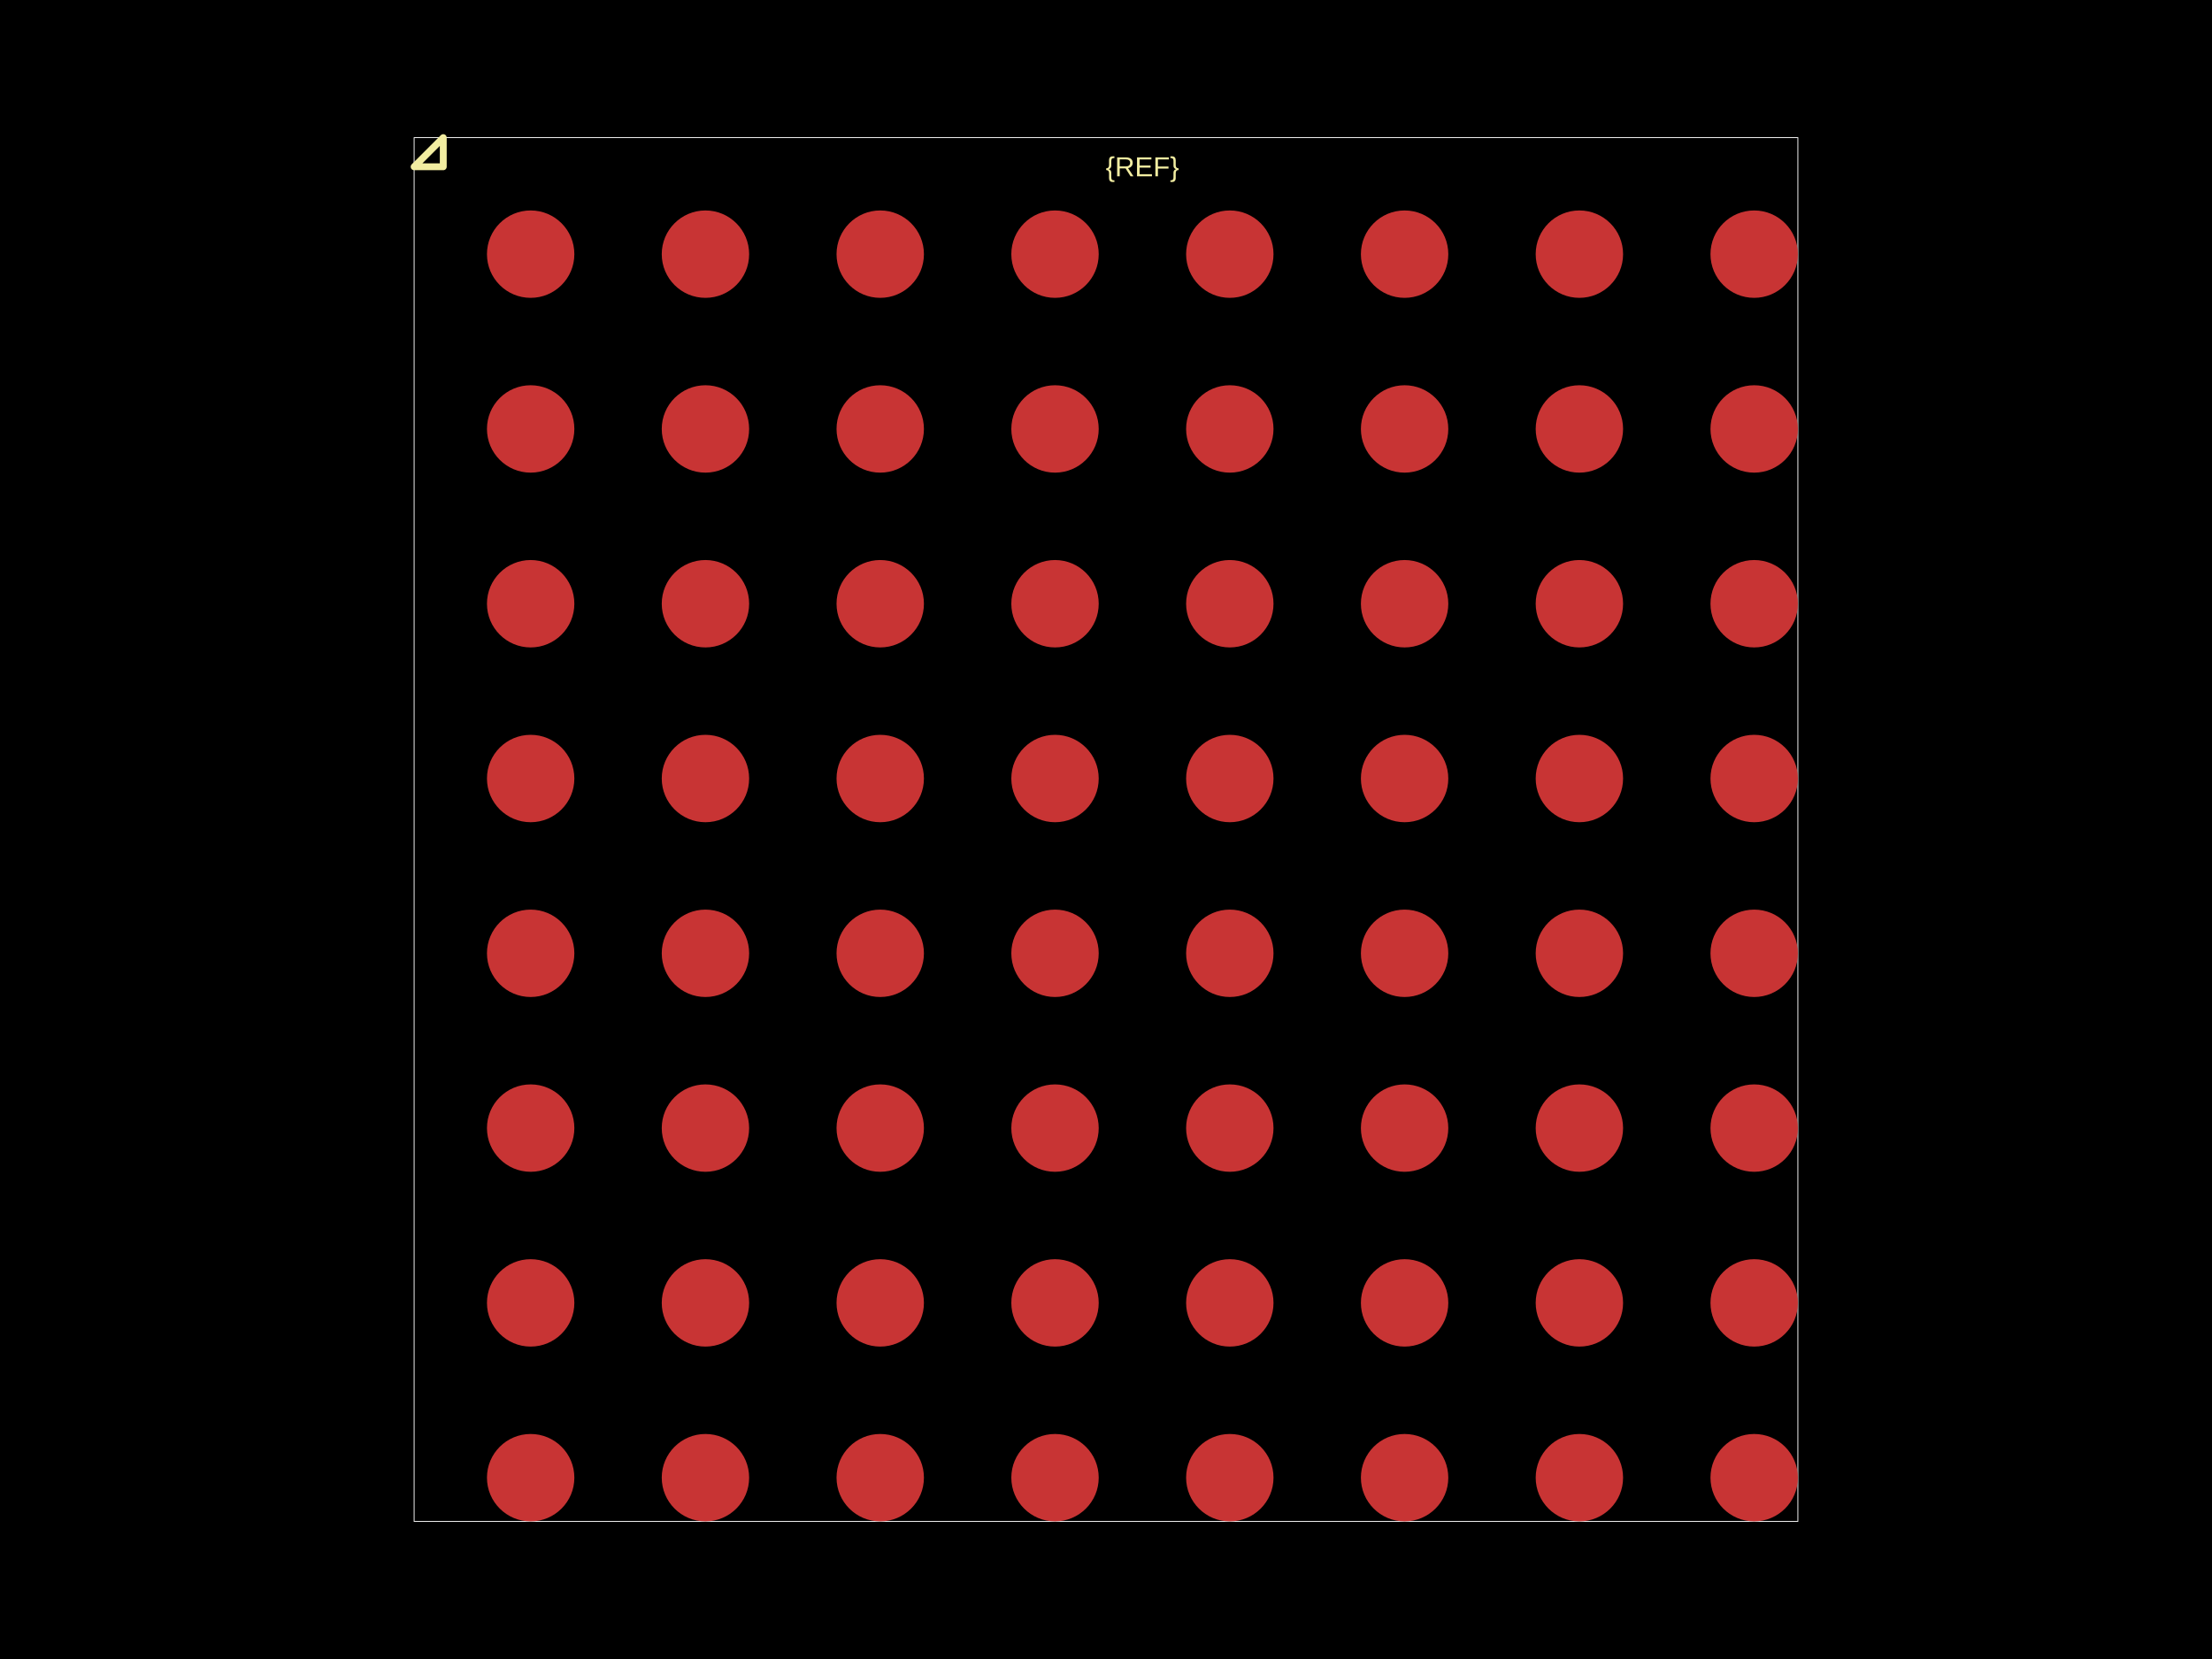
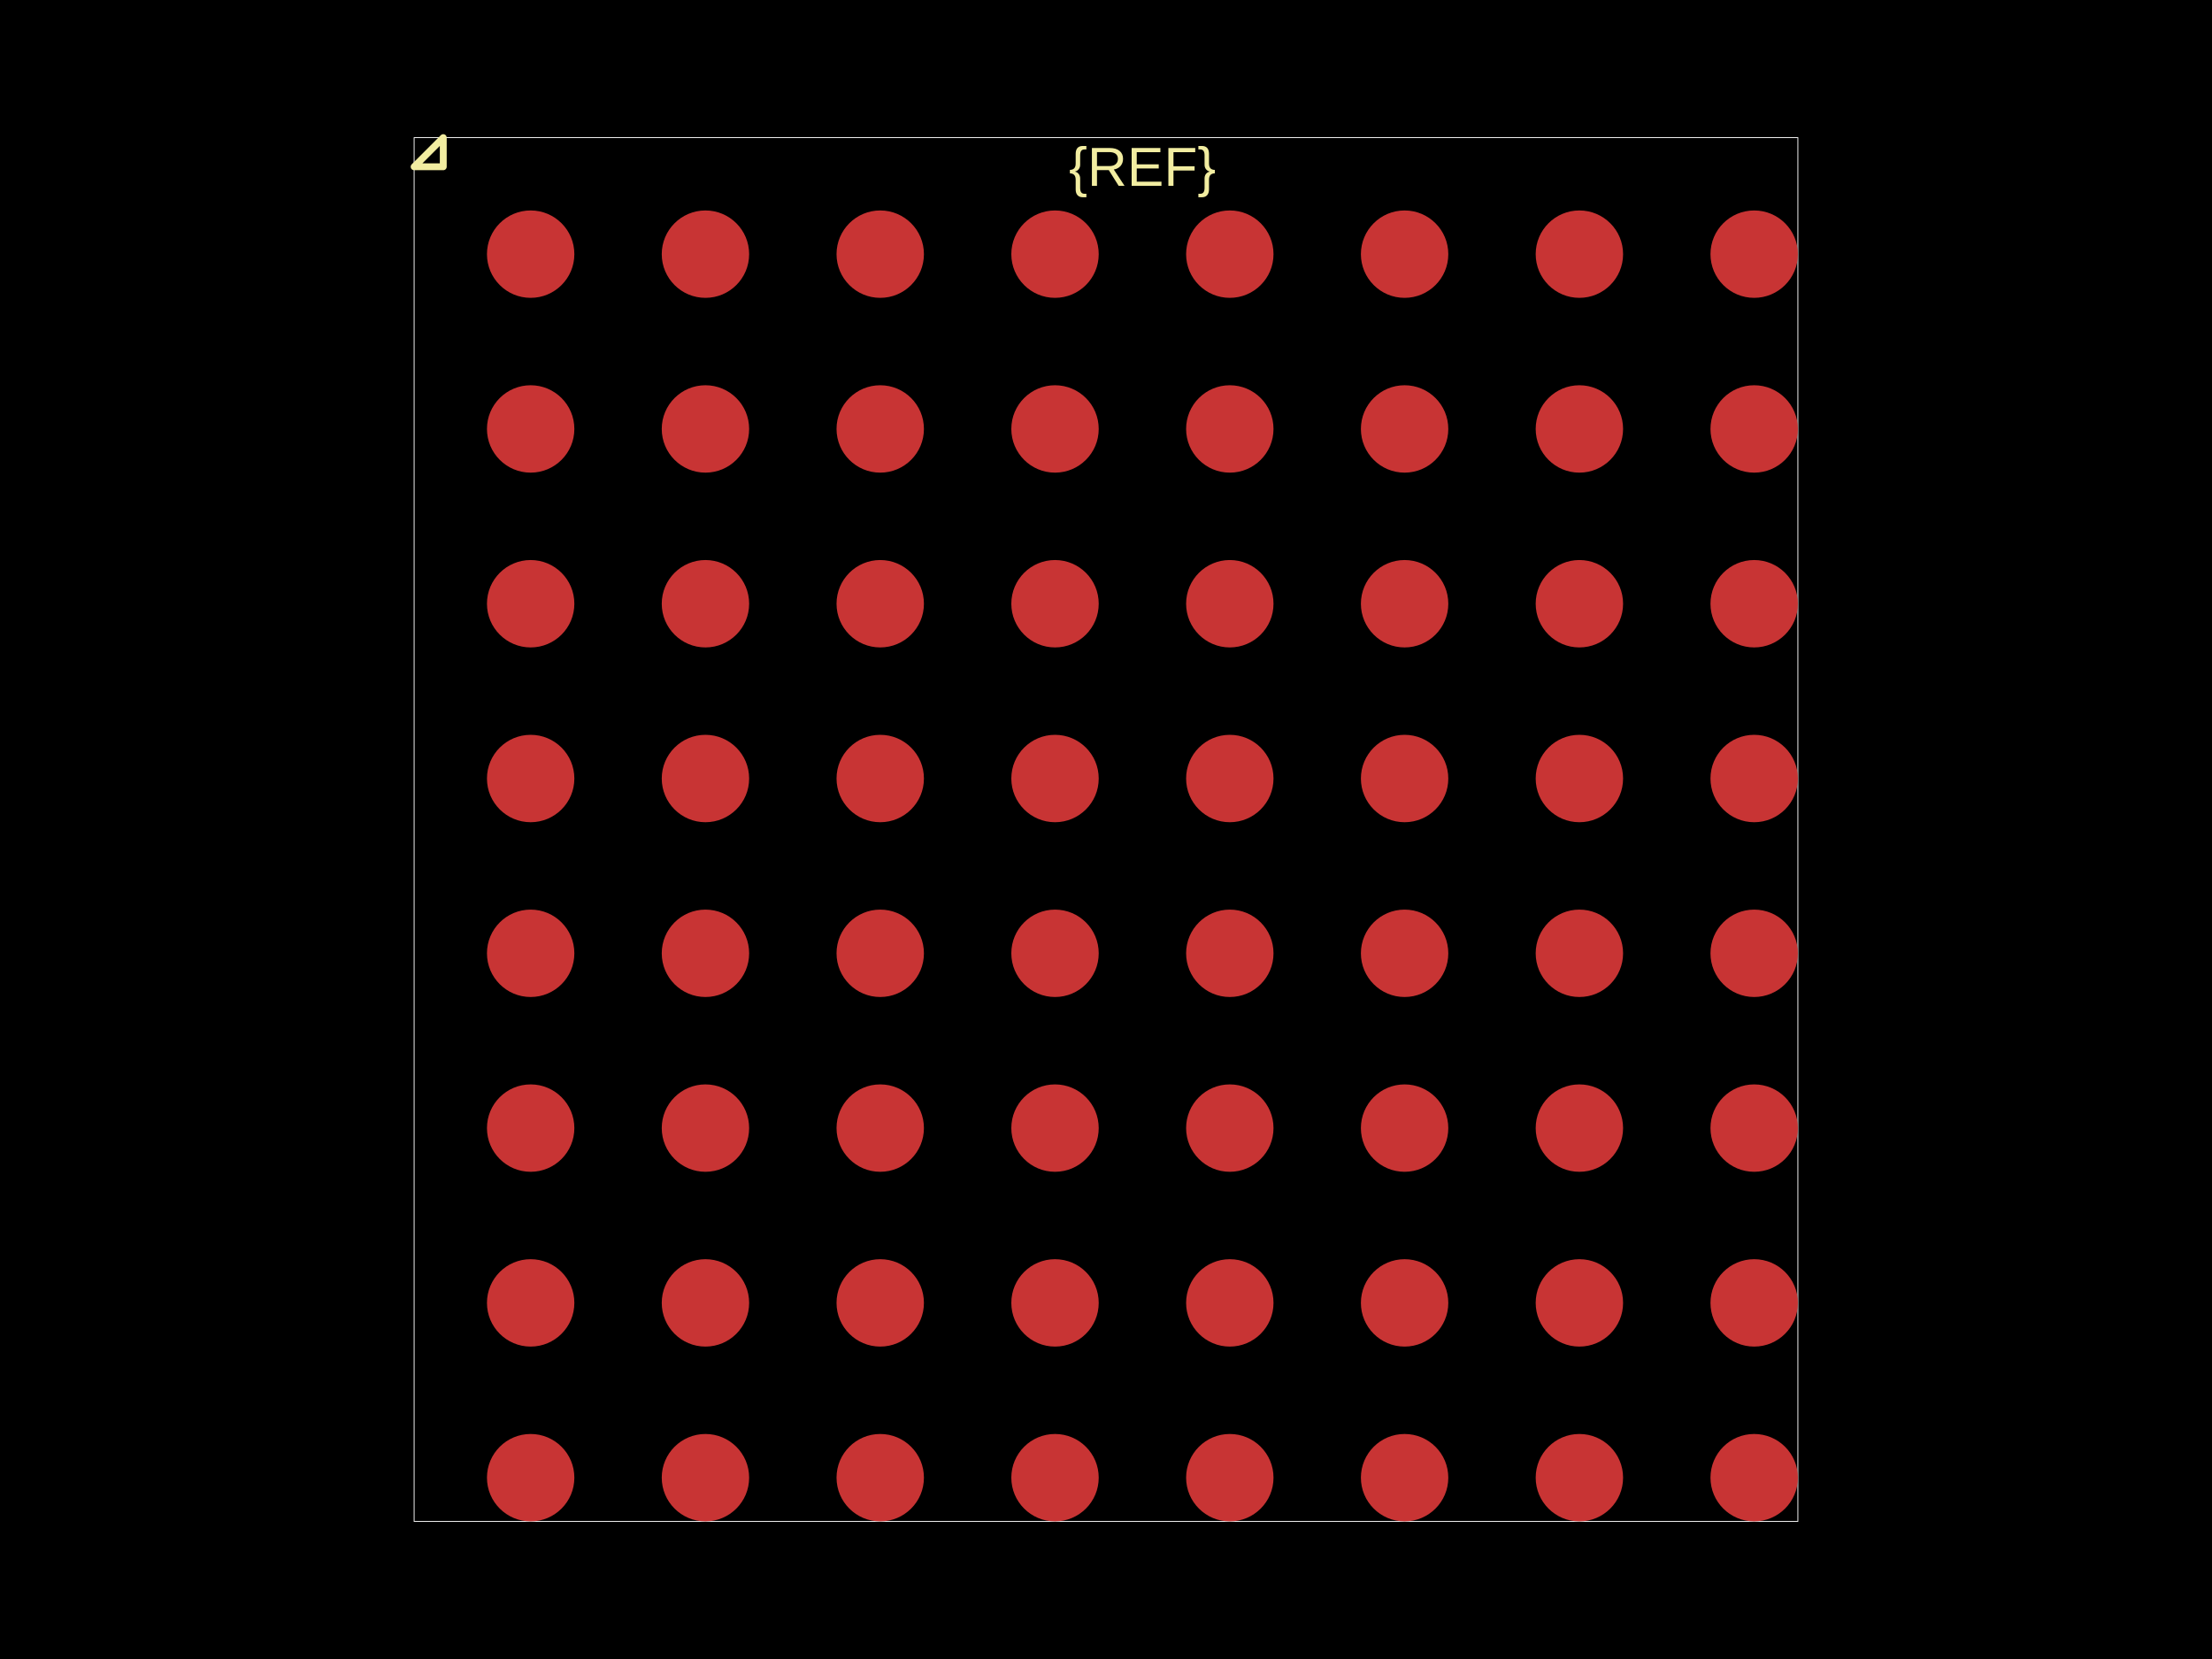
<svg xmlns="http://www.w3.org/2000/svg" width="800" height="600">
  <style />
  <rect class="boundary" x="0" y="0" fill="#000" width="800" height="600" data-type="pcb_background" data-pcb-layer="global" />
  <rect class="pcb-boundary" fill="none" stroke="#fff" stroke-width="0.3" x="149.775" y="49.775" width="500.449" height="500.449" data-type="pcb_boundary" data-pcb-layer="global" />
  <circle class="pcb-pad" fill="rgb(200, 52, 52)" cx="191.918" cy="534.421" r="15.804" data-type="pcb_smtpad" data-pcb-layer="top" />
  <circle class="pcb-pad" fill="rgb(200, 52, 52)" cx="255.133" cy="534.421" r="15.804" data-type="pcb_smtpad" data-pcb-layer="top" />
  <circle class="pcb-pad" fill="rgb(200, 52, 52)" cx="318.348" cy="534.421" r="15.804" data-type="pcb_smtpad" data-pcb-layer="top" />
  <circle class="pcb-pad" fill="rgb(200, 52, 52)" cx="381.562" cy="534.421" r="15.804" data-type="pcb_smtpad" data-pcb-layer="top" />
  <circle class="pcb-pad" fill="rgb(200, 52, 52)" cx="444.777" cy="534.421" r="15.804" data-type="pcb_smtpad" data-pcb-layer="top" />
  <circle class="pcb-pad" fill="rgb(200, 52, 52)" cx="507.992" cy="534.421" r="15.804" data-type="pcb_smtpad" data-pcb-layer="top" />
  <circle class="pcb-pad" fill="rgb(200, 52, 52)" cx="571.206" cy="534.421" r="15.804" data-type="pcb_smtpad" data-pcb-layer="top" />
  <circle class="pcb-pad" fill="rgb(200, 52, 52)" cx="634.421" cy="534.421" r="15.804" data-type="pcb_smtpad" data-pcb-layer="top" />
  <circle class="pcb-pad" fill="rgb(200, 52, 52)" cx="191.918" cy="471.206" r="15.804" data-type="pcb_smtpad" data-pcb-layer="top" />
  <circle class="pcb-pad" fill="rgb(200, 52, 52)" cx="255.133" cy="471.206" r="15.804" data-type="pcb_smtpad" data-pcb-layer="top" />
  <circle class="pcb-pad" fill="rgb(200, 52, 52)" cx="318.348" cy="471.206" r="15.804" data-type="pcb_smtpad" data-pcb-layer="top" />
  <circle class="pcb-pad" fill="rgb(200, 52, 52)" cx="381.562" cy="471.206" r="15.804" data-type="pcb_smtpad" data-pcb-layer="top" />
  <circle class="pcb-pad" fill="rgb(200, 52, 52)" cx="444.777" cy="471.206" r="15.804" data-type="pcb_smtpad" data-pcb-layer="top" />
  <circle class="pcb-pad" fill="rgb(200, 52, 52)" cx="507.992" cy="471.206" r="15.804" data-type="pcb_smtpad" data-pcb-layer="top" />
  <circle class="pcb-pad" fill="rgb(200, 52, 52)" cx="571.206" cy="471.206" r="15.804" data-type="pcb_smtpad" data-pcb-layer="top" />
  <circle class="pcb-pad" fill="rgb(200, 52, 52)" cx="634.421" cy="471.206" r="15.804" data-type="pcb_smtpad" data-pcb-layer="top" />
  <circle class="pcb-pad" fill="rgb(200, 52, 52)" cx="191.918" cy="407.992" r="15.804" data-type="pcb_smtpad" data-pcb-layer="top" />
  <circle class="pcb-pad" fill="rgb(200, 52, 52)" cx="255.133" cy="407.992" r="15.804" data-type="pcb_smtpad" data-pcb-layer="top" />
  <circle class="pcb-pad" fill="rgb(200, 52, 52)" cx="318.348" cy="407.992" r="15.804" data-type="pcb_smtpad" data-pcb-layer="top" />
  <circle class="pcb-pad" fill="rgb(200, 52, 52)" cx="381.562" cy="407.992" r="15.804" data-type="pcb_smtpad" data-pcb-layer="top" />
  <circle class="pcb-pad" fill="rgb(200, 52, 52)" cx="444.777" cy="407.992" r="15.804" data-type="pcb_smtpad" data-pcb-layer="top" />
  <circle class="pcb-pad" fill="rgb(200, 52, 52)" cx="507.992" cy="407.992" r="15.804" data-type="pcb_smtpad" data-pcb-layer="top" />
  <circle class="pcb-pad" fill="rgb(200, 52, 52)" cx="571.206" cy="407.992" r="15.804" data-type="pcb_smtpad" data-pcb-layer="top" />
  <circle class="pcb-pad" fill="rgb(200, 52, 52)" cx="634.421" cy="407.992" r="15.804" data-type="pcb_smtpad" data-pcb-layer="top" />
  <circle class="pcb-pad" fill="rgb(200, 52, 52)" cx="191.918" cy="344.777" r="15.804" data-type="pcb_smtpad" data-pcb-layer="top" />
  <circle class="pcb-pad" fill="rgb(200, 52, 52)" cx="255.133" cy="344.777" r="15.804" data-type="pcb_smtpad" data-pcb-layer="top" />
  <circle class="pcb-pad" fill="rgb(200, 52, 52)" cx="318.348" cy="344.777" r="15.804" data-type="pcb_smtpad" data-pcb-layer="top" />
  <circle class="pcb-pad" fill="rgb(200, 52, 52)" cx="381.562" cy="344.777" r="15.804" data-type="pcb_smtpad" data-pcb-layer="top" />
  <circle class="pcb-pad" fill="rgb(200, 52, 52)" cx="444.777" cy="344.777" r="15.804" data-type="pcb_smtpad" data-pcb-layer="top" />
  <circle class="pcb-pad" fill="rgb(200, 52, 52)" cx="507.992" cy="344.777" r="15.804" data-type="pcb_smtpad" data-pcb-layer="top" />
  <circle class="pcb-pad" fill="rgb(200, 52, 52)" cx="571.206" cy="344.777" r="15.804" data-type="pcb_smtpad" data-pcb-layer="top" />
  <circle class="pcb-pad" fill="rgb(200, 52, 52)" cx="634.421" cy="344.777" r="15.804" data-type="pcb_smtpad" data-pcb-layer="top" />
  <circle class="pcb-pad" fill="rgb(200, 52, 52)" cx="191.918" cy="281.562" r="15.804" data-type="pcb_smtpad" data-pcb-layer="top" />
  <circle class="pcb-pad" fill="rgb(200, 52, 52)" cx="255.133" cy="281.562" r="15.804" data-type="pcb_smtpad" data-pcb-layer="top" />
  <circle class="pcb-pad" fill="rgb(200, 52, 52)" cx="318.348" cy="281.562" r="15.804" data-type="pcb_smtpad" data-pcb-layer="top" />
  <circle class="pcb-pad" fill="rgb(200, 52, 52)" cx="381.562" cy="281.562" r="15.804" data-type="pcb_smtpad" data-pcb-layer="top" />
  <circle class="pcb-pad" fill="rgb(200, 52, 52)" cx="444.777" cy="281.562" r="15.804" data-type="pcb_smtpad" data-pcb-layer="top" />
  <circle class="pcb-pad" fill="rgb(200, 52, 52)" cx="507.992" cy="281.562" r="15.804" data-type="pcb_smtpad" data-pcb-layer="top" />
  <circle class="pcb-pad" fill="rgb(200, 52, 52)" cx="571.206" cy="281.562" r="15.804" data-type="pcb_smtpad" data-pcb-layer="top" />
  <circle class="pcb-pad" fill="rgb(200, 52, 52)" cx="634.421" cy="281.562" r="15.804" data-type="pcb_smtpad" data-pcb-layer="top" />
  <circle class="pcb-pad" fill="rgb(200, 52, 52)" cx="191.918" cy="218.348" r="15.804" data-type="pcb_smtpad" data-pcb-layer="top" />
  <circle class="pcb-pad" fill="rgb(200, 52, 52)" cx="255.133" cy="218.348" r="15.804" data-type="pcb_smtpad" data-pcb-layer="top" />
  <circle class="pcb-pad" fill="rgb(200, 52, 52)" cx="318.348" cy="218.348" r="15.804" data-type="pcb_smtpad" data-pcb-layer="top" />
  <circle class="pcb-pad" fill="rgb(200, 52, 52)" cx="381.562" cy="218.348" r="15.804" data-type="pcb_smtpad" data-pcb-layer="top" />
  <circle class="pcb-pad" fill="rgb(200, 52, 52)" cx="444.777" cy="218.348" r="15.804" data-type="pcb_smtpad" data-pcb-layer="top" />
  <circle class="pcb-pad" fill="rgb(200, 52, 52)" cx="507.992" cy="218.348" r="15.804" data-type="pcb_smtpad" data-pcb-layer="top" />
  <circle class="pcb-pad" fill="rgb(200, 52, 52)" cx="571.206" cy="218.348" r="15.804" data-type="pcb_smtpad" data-pcb-layer="top" />
  <circle class="pcb-pad" fill="rgb(200, 52, 52)" cx="634.421" cy="218.348" r="15.804" data-type="pcb_smtpad" data-pcb-layer="top" />
  <circle class="pcb-pad" fill="rgb(200, 52, 52)" cx="191.918" cy="155.133" r="15.804" data-type="pcb_smtpad" data-pcb-layer="top" />
  <circle class="pcb-pad" fill="rgb(200, 52, 52)" cx="255.133" cy="155.133" r="15.804" data-type="pcb_smtpad" data-pcb-layer="top" />
  <circle class="pcb-pad" fill="rgb(200, 52, 52)" cx="318.348" cy="155.133" r="15.804" data-type="pcb_smtpad" data-pcb-layer="top" />
  <circle class="pcb-pad" fill="rgb(200, 52, 52)" cx="381.562" cy="155.133" r="15.804" data-type="pcb_smtpad" data-pcb-layer="top" />
  <circle class="pcb-pad" fill="rgb(200, 52, 52)" cx="444.777" cy="155.133" r="15.804" data-type="pcb_smtpad" data-pcb-layer="top" />
  <circle class="pcb-pad" fill="rgb(200, 52, 52)" cx="507.992" cy="155.133" r="15.804" data-type="pcb_smtpad" data-pcb-layer="top" />
  <circle class="pcb-pad" fill="rgb(200, 52, 52)" cx="571.206" cy="155.133" r="15.804" data-type="pcb_smtpad" data-pcb-layer="top" />
  <circle class="pcb-pad" fill="rgb(200, 52, 52)" cx="634.421" cy="155.133" r="15.804" data-type="pcb_smtpad" data-pcb-layer="top" />
  <circle class="pcb-pad" fill="rgb(200, 52, 52)" cx="191.918" cy="91.918" r="15.804" data-type="pcb_smtpad" data-pcb-layer="top" />
  <circle class="pcb-pad" fill="rgb(200, 52, 52)" cx="255.133" cy="91.918" r="15.804" data-type="pcb_smtpad" data-pcb-layer="top" />
  <circle class="pcb-pad" fill="rgb(200, 52, 52)" cx="318.348" cy="91.918" r="15.804" data-type="pcb_smtpad" data-pcb-layer="top" />
  <circle class="pcb-pad" fill="rgb(200, 52, 52)" cx="381.562" cy="91.918" r="15.804" data-type="pcb_smtpad" data-pcb-layer="top" />
  <circle class="pcb-pad" fill="rgb(200, 52, 52)" cx="444.777" cy="91.918" r="15.804" data-type="pcb_smtpad" data-pcb-layer="top" />
  <circle class="pcb-pad" fill="rgb(200, 52, 52)" cx="507.992" cy="91.918" r="15.804" data-type="pcb_smtpad" data-pcb-layer="top" />
  <circle class="pcb-pad" fill="rgb(200, 52, 52)" cx="571.206" cy="91.918" r="15.804" data-type="pcb_smtpad" data-pcb-layer="top" />
  <circle class="pcb-pad" fill="rgb(200, 52, 52)" cx="634.421" cy="91.918" r="15.804" data-type="pcb_smtpad" data-pcb-layer="top" />
-   <text x="0" y="0" dx="0" dy="0" fill="#f2eda1" font-family="Arial, sans-serif" font-size="9.955" text-anchor="middle" dominant-baseline="central" transform="matrix(1,0,0,1,413.1697,60.3111)" class="pcb-silkscreen-text pcb-silkscreen-top" data-pcb-silkscreen-text-id="silkscreen_text_1" stroke="none" data-type="pcb_silkscreen_text" data-pcb-layer="top">{REF}</text>
+   <text x="0" y="0" dx="0" dy="0" fill="#f2eda1" font-family="Arial, sans-serif" font-size="19.91" text-anchor="middle" dominant-baseline="central" transform="matrix(1,0,0,1,413.1697,60.3111)" class="pcb-silkscreen-text pcb-silkscreen-top" data-pcb-silkscreen-text-id="silkscreen_text_1" stroke="none" data-type="pcb_silkscreen_text" data-pcb-layer="top">{REF}</text>
  <path class="pcb-silkscreen pcb-silkscreen-top" d="M 160.311 60.311 L 160.311 49.775 L 149.775 60.311 L 160.311 60.311 Z" fill="none" stroke="#f2eda1" stroke-width="2.489" stroke-linecap="round" stroke-linejoin="round" data-pcb-component-id="" data-pcb-silkscreen-path-id="pin1_marker" data-type="pcb_silkscreen_path" data-pcb-layer="top" />
</svg>
